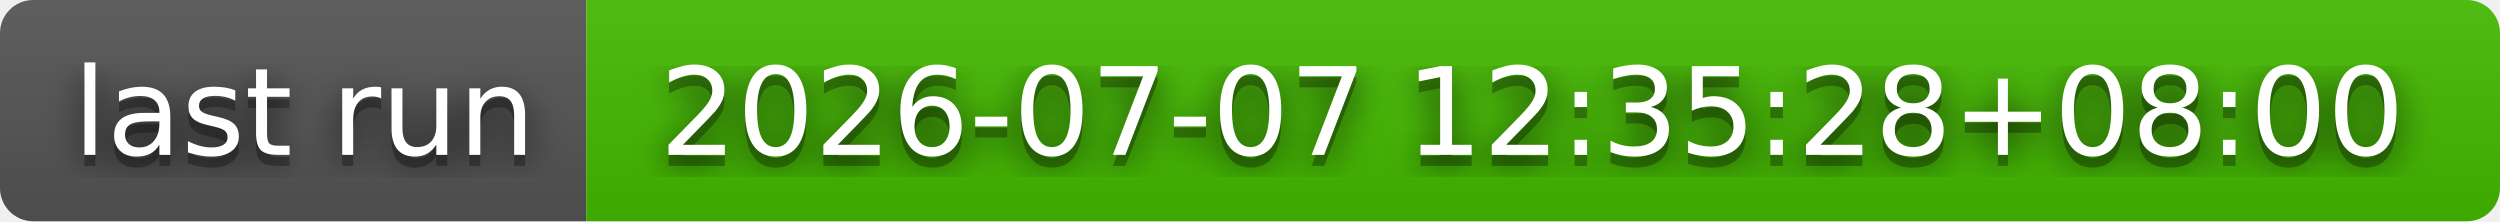
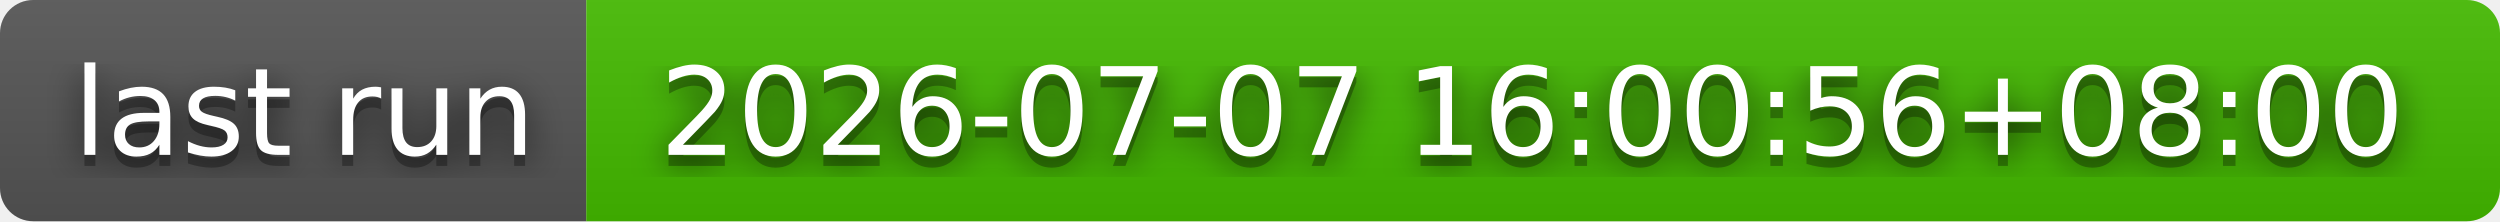
- <svg xmlns="http://www.w3.org/2000/svg" width="226" height="20" role="img" aria-label="last run: 2026-07-07 12:35:28+08:00">
+ <svg xmlns="http://www.w3.org/2000/svg" width="226" height="20" role="img" aria-label="last run: 2026-07-07 16:00:56+08:00">
  <filter id="blur">
    <feGaussianBlur stdDeviation="16" />
  </filter>
  <linearGradient id="s" x2="0" y2="100%">
    <stop offset="0" stop-color="#bbb" stop-opacity=".1" />
    <stop offset="1" stop-opacity=".1" />
  </linearGradient>
  <clipPath id="r">
    <rect width="226" height="20" rx="3" />
  </clipPath>
  <g clip-path="url(#r)">
    <rect width="53" height="20" fill="#555" />
    <rect x="53" width="173" height="20" fill="#4b0" />
    <rect width="226" height="20" fill="url(#s)" />
  </g>
  <g fill="#fff" text-anchor="middle" font-family="Verdana,Geneva,DejaVu Sans,sans-serif" text-rendering="geometricPrecision" font-size="110">
    <g transform="scale(.1)">
      <g aria-hidden="true" fill="#010101">
        <text x="275" y="150" fill-opacity=".8" filter="url(#blur)" textLength="430">last run</text>
        <text x="275" y="150" fill-opacity=".3" textLength="430">last run</text>
      </g>
      <text x="275" y="140" textLength="430">last run</text>
    </g>
    <g transform="scale(.1)">
      <g aria-hidden="true" fill="#010101">
-         <text x="1385" y="150" fill-opacity=".8" filter="url(#blur)" textLength="1630">2026-07-07 12:35:28+08:00</text>
-         <text x="1385" y="150" fill-opacity=".3" textLength="1630">2026-07-07 12:35:28+08:00</text>
+         <text x="1385" y="150" fill-opacity=".8" filter="url(#blur)" textLength="1630">2026-07-07 16:00:56+08:00</text>
+         <text x="1385" y="150" fill-opacity=".3" textLength="1630">2026-07-07 16:00:56+08:00</text>
      </g>
-       <text x="1385" y="140" textLength="1630">2026-07-07 12:35:28+08:00</text>
+       <text x="1385" y="140" textLength="1630">2026-07-07 16:00:56+08:00</text>
    </g>
  </g>
</svg>
